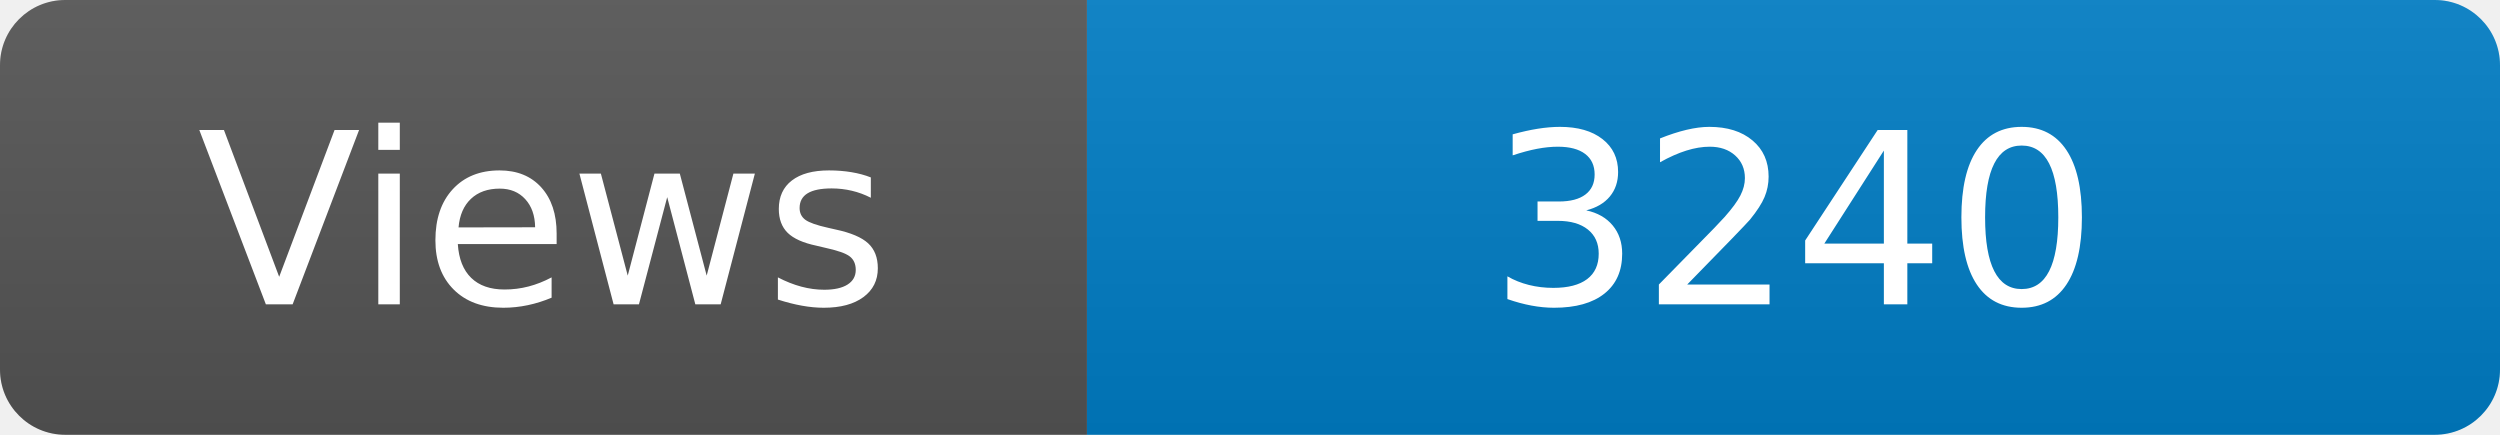
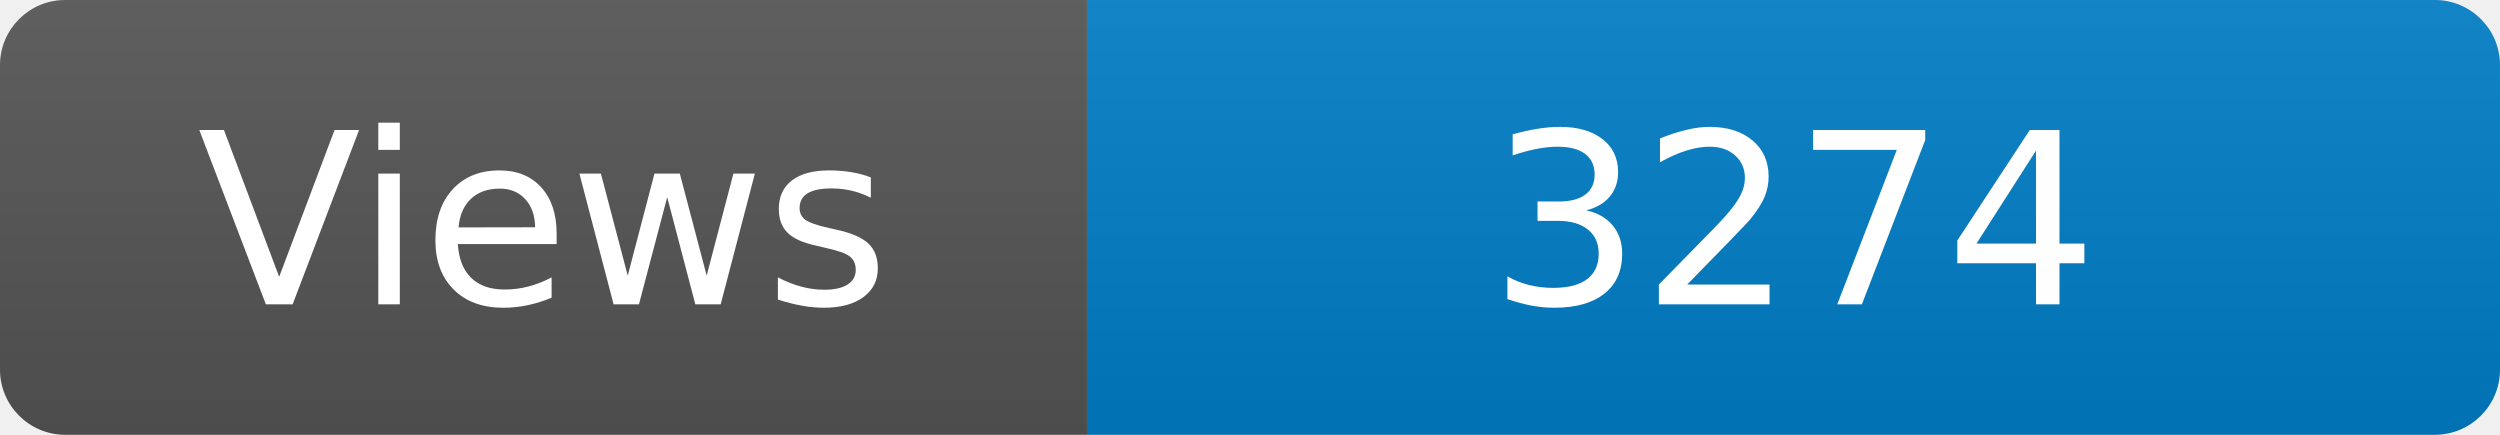
<svg xmlns="http://www.w3.org/2000/svg" width="115" height="20" role="img" aria-label="Maintained?: yes">
  <linearGradient id="s" x2="0" y2="100%">
    <stop offset="0" stop-color="#bbb" stop-opacity=".1" />
    <stop offset="1" stop-opacity=".1" />
  </linearGradient>
  <clipPath id="r">
    <rect width="115" height="20" rx="3" fill="#fff" />
  </clipPath>
  <g clip-path="url(#r)">
    <rect width="50" height="20" fill="#555" />
    <rect x="50" width="160" height="20" fill="#007ec6" />
    <rect width="115" height="20" fill="url(#s)" />
  </g>
  <g fill="#fff" text-anchor="middle" font-family="Verdana,Geneva,DejaVu Sans,sans-serif" font-size="110">
    <text x="250" y="140" transform="scale(.1)" fill="#fff">Views</text>
-     <text x="825" y="140" transform="scale(.1)" fill="#fff">3240</text>
+     <text x="825" y="140" transform="scale(.1)" fill="#fff">3274</text>
  </g>
</svg>
